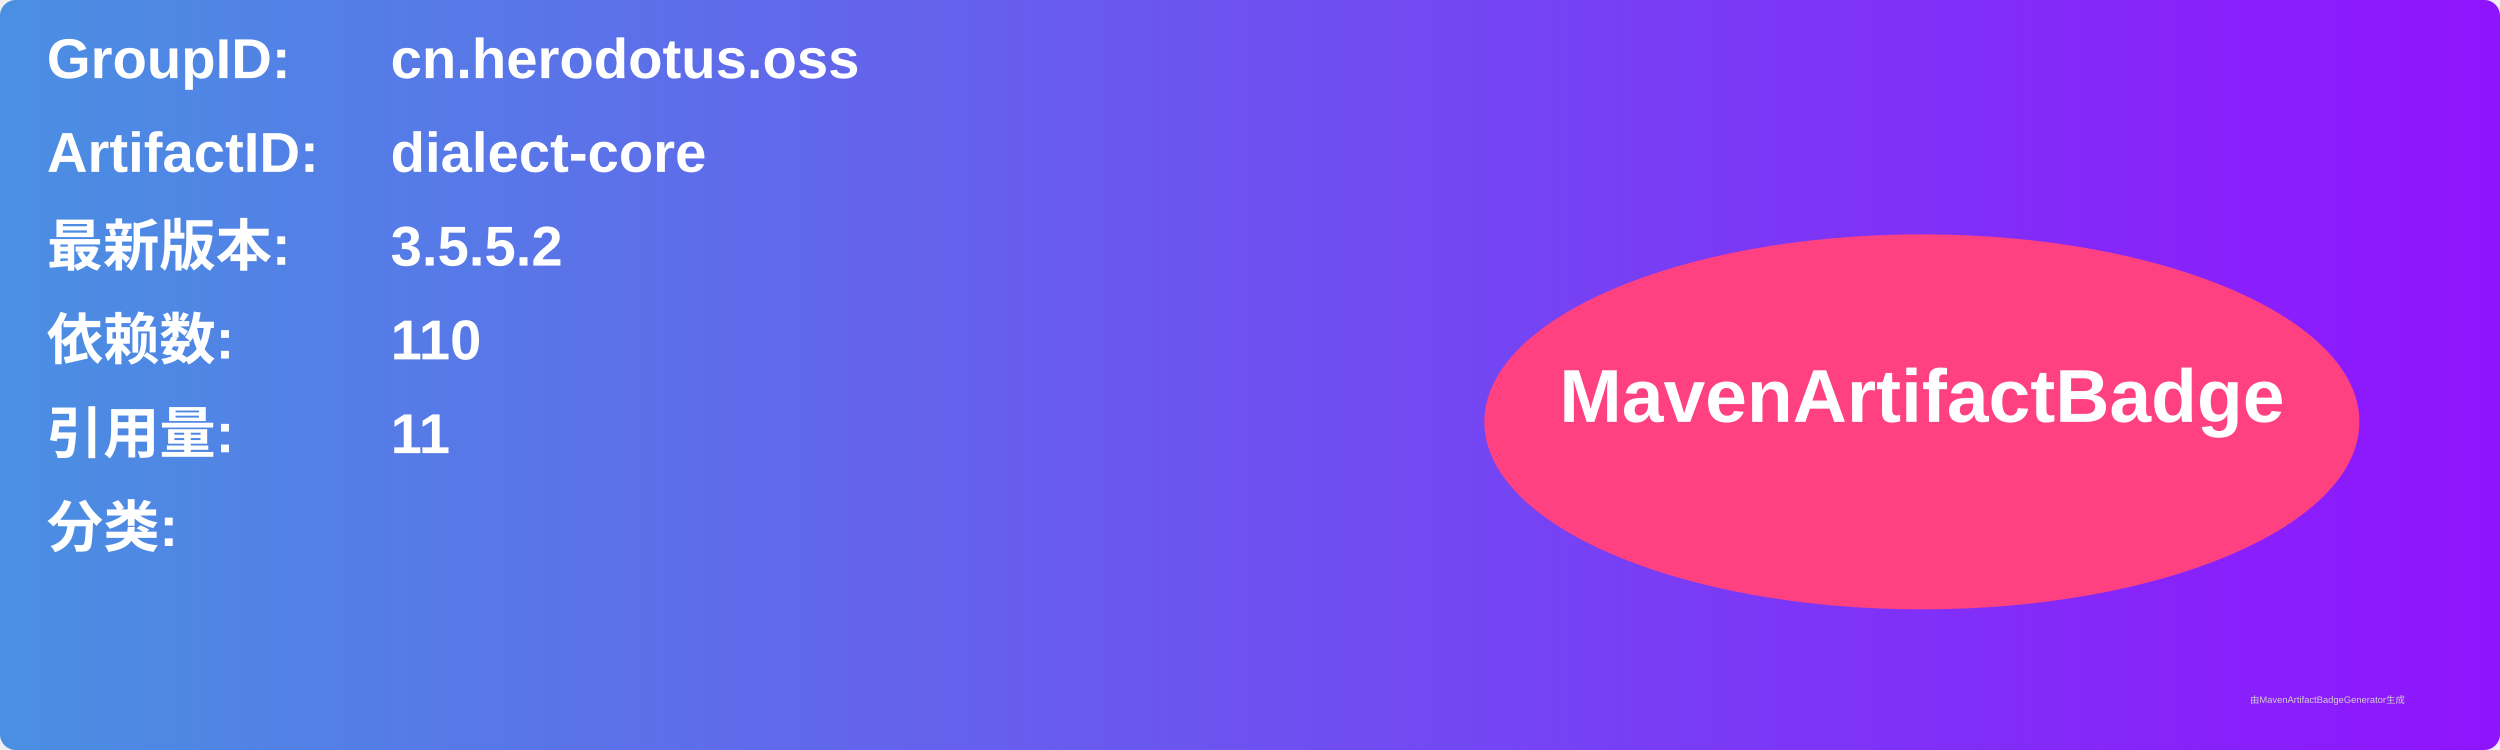
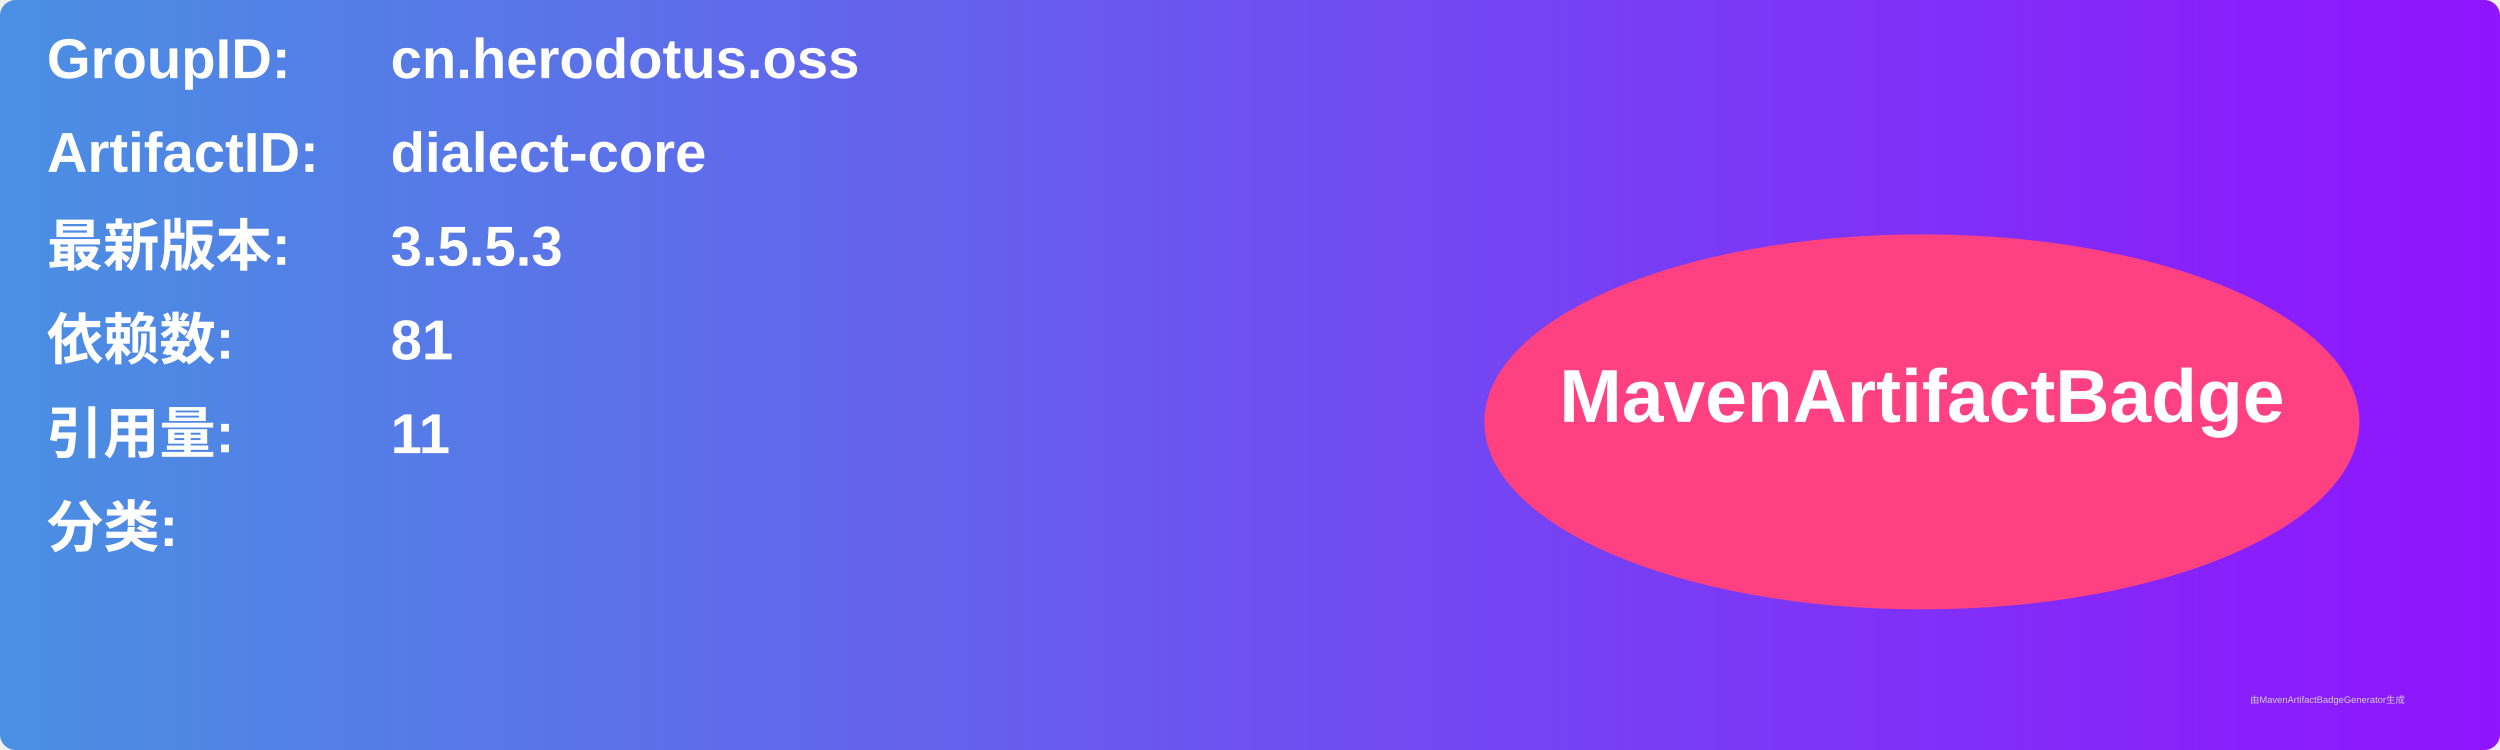
<svg xmlns="http://www.w3.org/2000/svg" width="800" height="240" viewBox="0 0 800 240">
  <linearGradient id="grad" x1="0%" y1="0%" x2="100%" y2="0%">
    <stop offset="0%" stop-color="#4a90e2" />
    <stop offset="100%" stop-color="#9013fe" />
  </linearGradient>
  <rect width="100%" height="100%" rx="5" ry="5" fill="url(#grad)" />
  <g transform="translate(15, 15)">
    <text x="0" y="10" font-family="Arial" font-size="18" fill="white" font-weight="bold" width="260">GroupID:</text>
    <text x="110" y="10" font-family="Arial" font-size="18" fill="white" font-weight="bold" width="460">cn.herodotus.oss</text>
    <text x="0" y="40" font-family="Arial" font-size="18" fill="white" font-weight="bold" width="260">ArtifactID:</text>
    <text x="110" y="40" font-family="Arial" font-size="18" fill="white" font-weight="bold" width="460">dialect-core</text>
    <text x="0" y="70" font-family="Arial" font-size="18" fill="white" font-weight="bold">最新版本:</text>
    <text x="110" y="70" font-family="Arial" font-size="18" fill="white" font-weight="bold">
-       <tspan font-weight="bold">3.5.5.2</tspan>
+       <tspan font-weight="bold">3.5.5.3</tspan>
    </text>
    <text x="0" y="100" font-family="Arial" font-size="18" fill="white" font-weight="bold">依赖数: </text>
    <text x="110" y="100" font-family="Arial" font-size="18" fill="white">
-       <tspan font-weight="bold">110</tspan>
+       <tspan font-weight="bold">81</tspan>
    </text>
    <text x="0" y="130" font-family="Arial" font-size="18" fill="white" font-weight="bold">引用量: </text>
    <text x="110" y="130" font-family="Arial" font-size="18" fill="white">
      <tspan font-weight="bold">11</tspan>
    </text>
    <text x="0" y="160" font-family="Arial" font-size="18" fill="white" font-weight="bold">分类:</text>
    <text x="10" y="190" font-family="Arial" font-size="10" fill="white">
      <tspan font-weight="bold" />
    </text>
    <ellipse cx="600" cy="120" rx="140" ry="60" fill="#ff4081" />
    <text x="600" y="120" text-anchor="middle" font-family="Arial" font-size="24" fill="white" font-weight="bold">MavenArtifactBadge</text>
  </g>
  <text x="720" y="225" font-family="Arial" font-size="3" fill="#d0d0d0">由MavenArtifactBadgeGenerator生成</text>
</svg>
